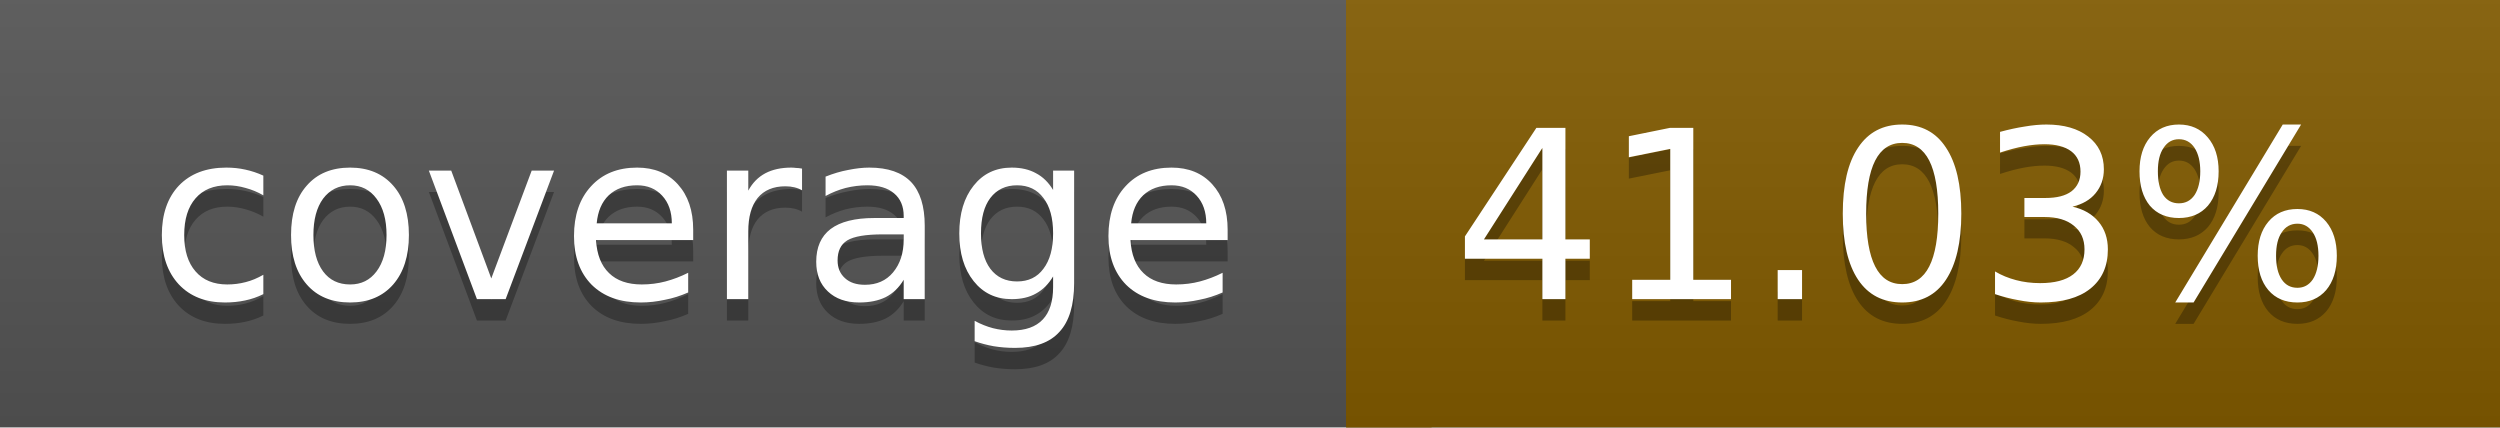
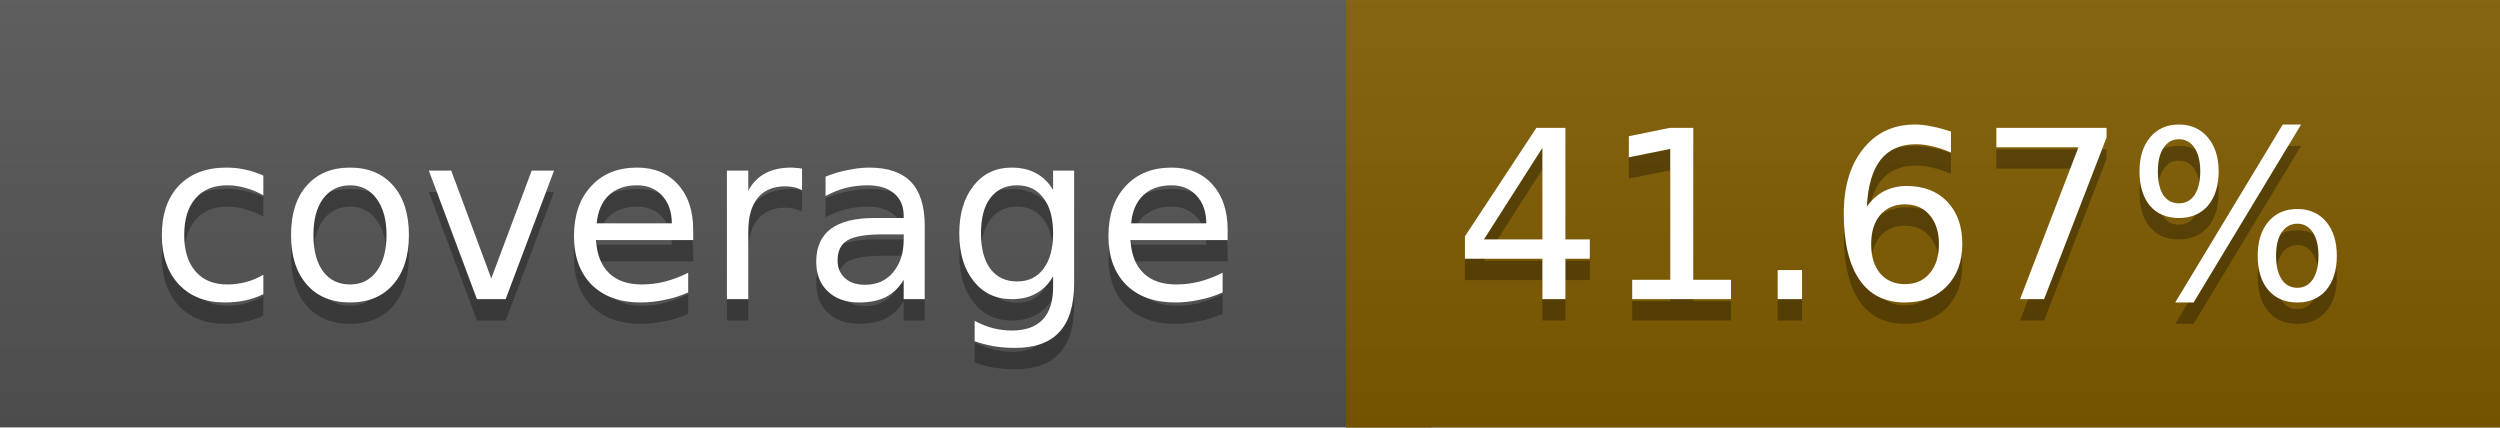
<svg xmlns="http://www.w3.org/2000/svg" width="117" height="20">
  <linearGradient id="a" x2="0" y2="100%">
    <stop offset="0" stop-color="#bbb" stop-opacity=".1" />
    <stop offset="1" stop-opacity=".1" />
  </linearGradient>
  <rect rx="0" width="117" height="20" fill="#555" />
-   <rect rx="0" x="63" width="54" height="20" fill="#825b00" />
-   <path fill="#825b00" d="M63 0h4v20h-4z" />
+   <rect rx="0" x="63" width="54" height="20" fill="#815c00" />
+   <path fill="#815c00" d="M63 0h4v20h-4z" />
  <rect rx="0" width="117" height="20" fill="url(#a)" />
  <g fill="#fff" text-anchor="middle" font-family="DejaVu Sans,Verdana,Geneva,sans-serif" font-size="11">
    <text x="32.5" y="15" fill="#010101" fill-opacity=".3">coverage</text>
    <text x="32.5" y="14">coverage</text>
-     <text x="89" y="15" fill="#010101" fill-opacity=".3">41.03%</text>
-     <text x="89" y="14">41.03%</text>
+     <text x="89" y="15" fill="#010101" fill-opacity=".3">41.67%</text>
+     <text x="89" y="14">41.67%</text>
  </g>
</svg>
